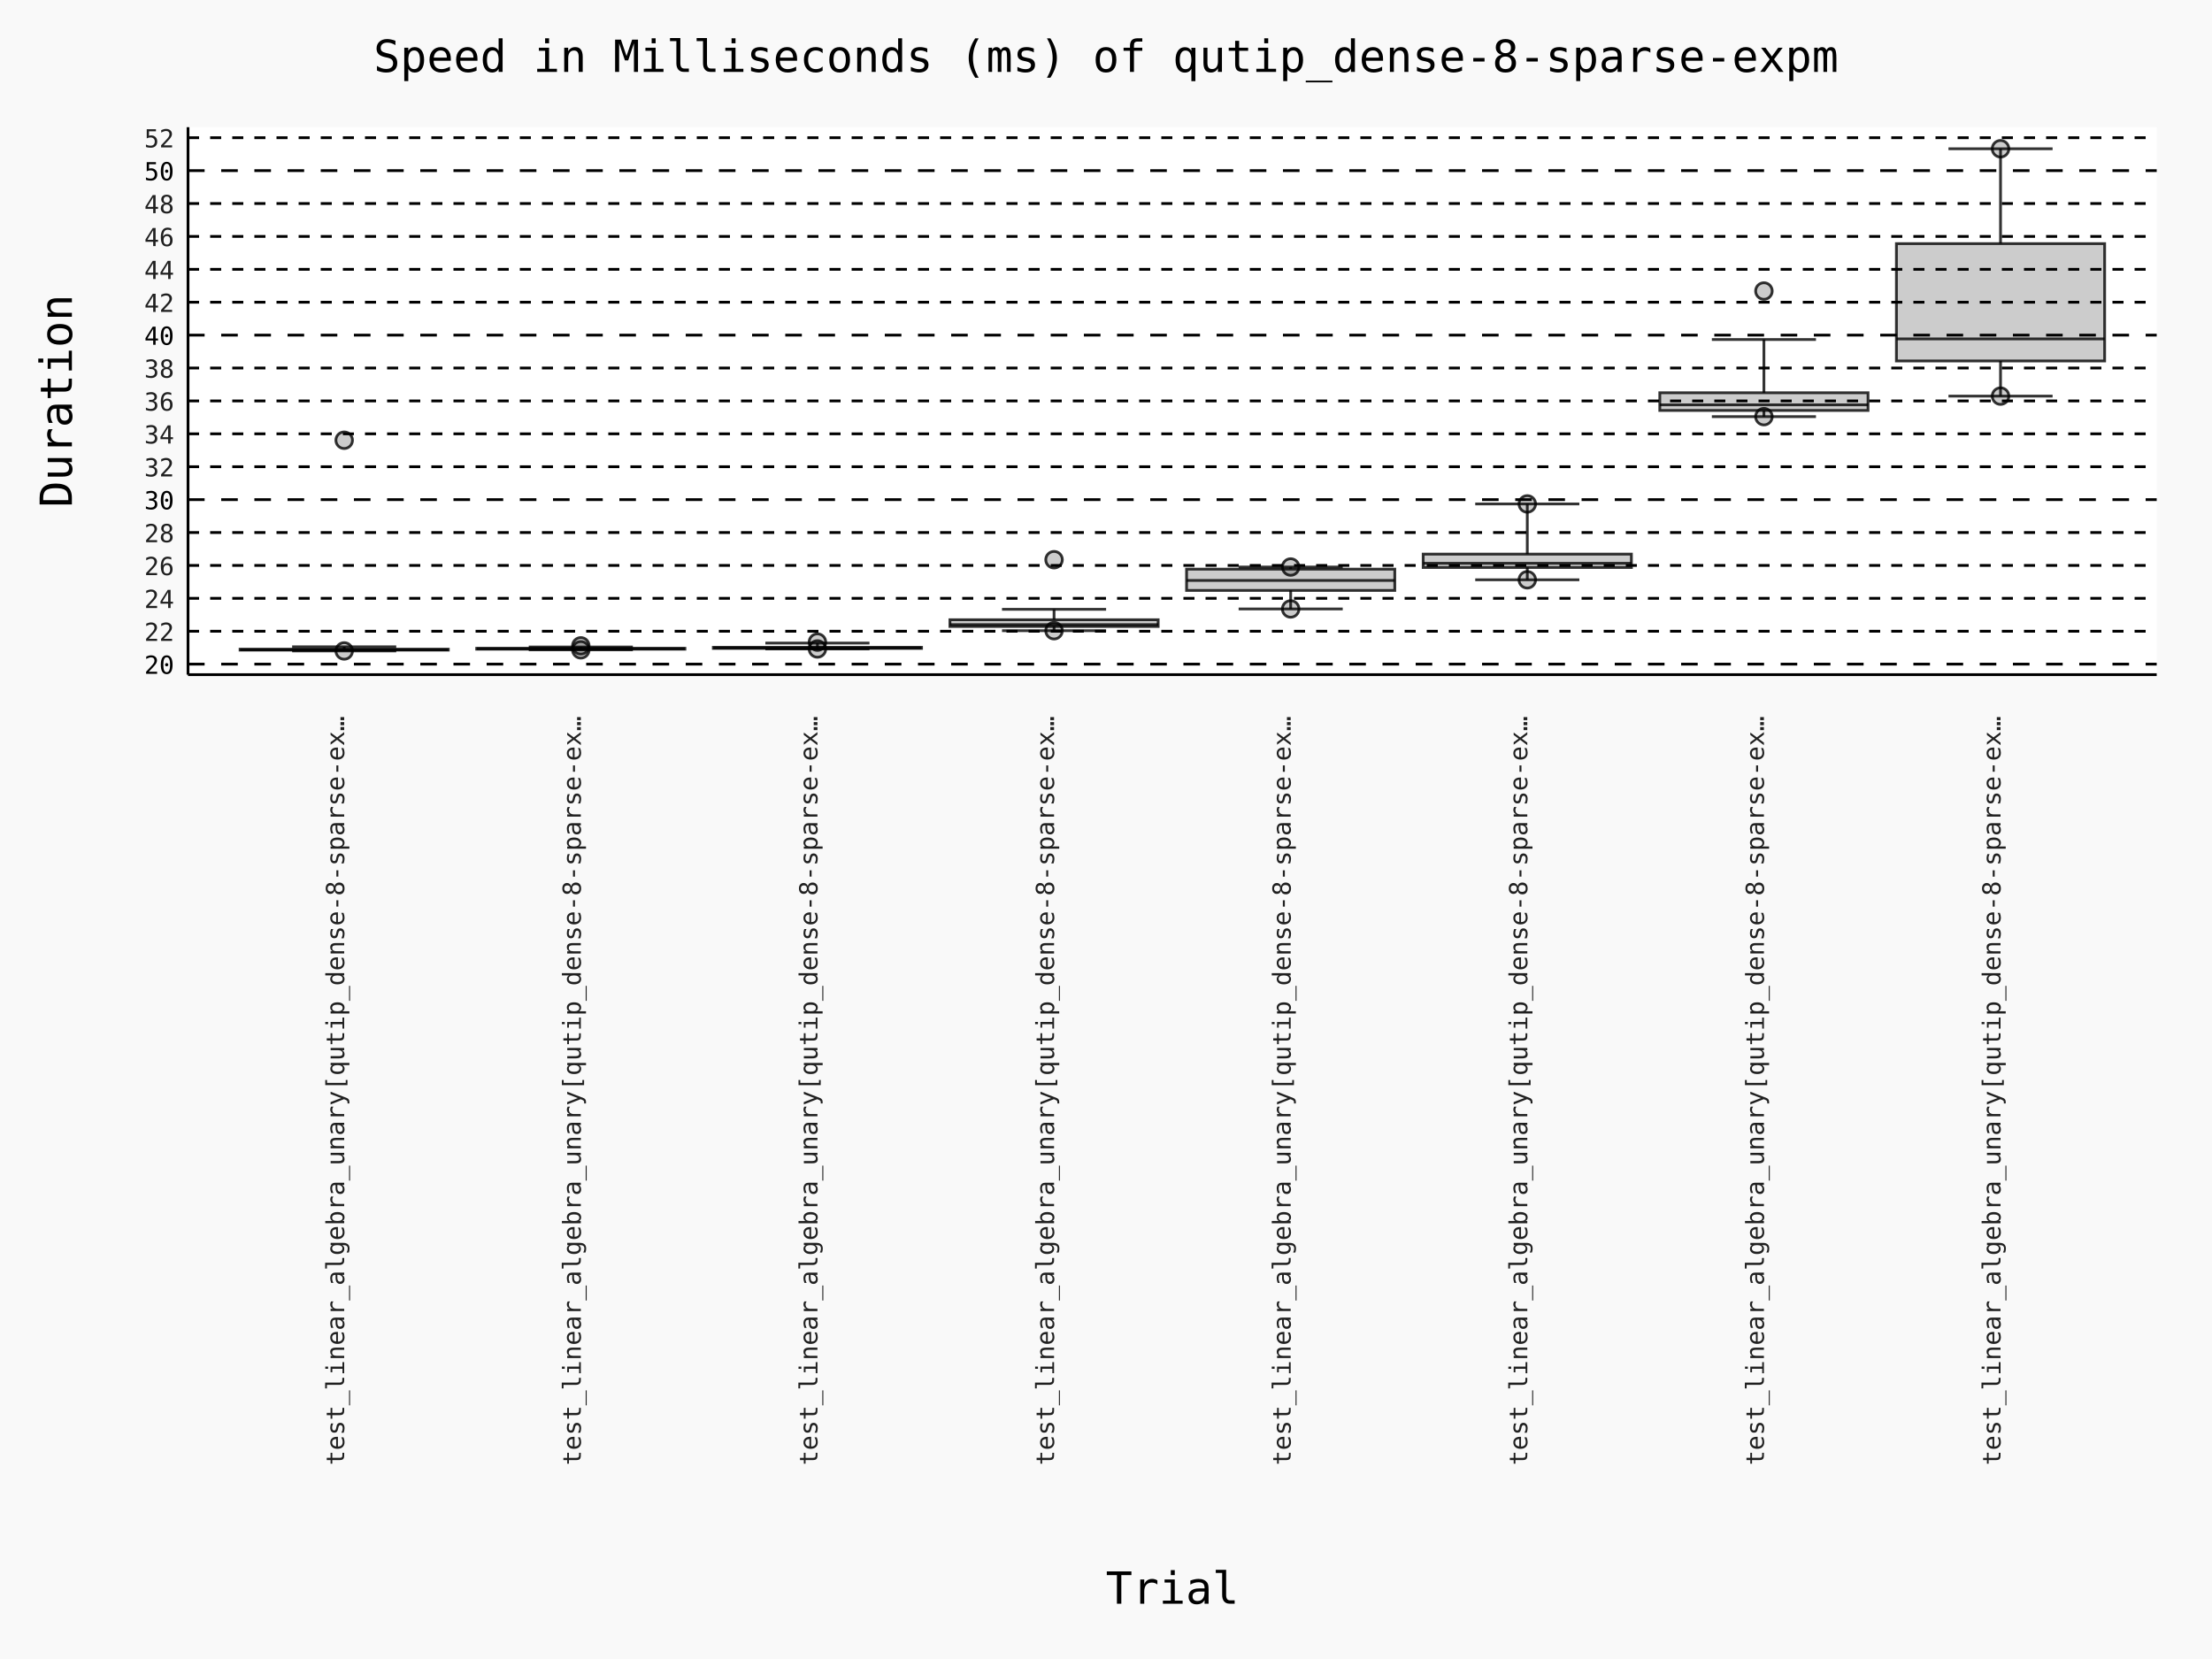
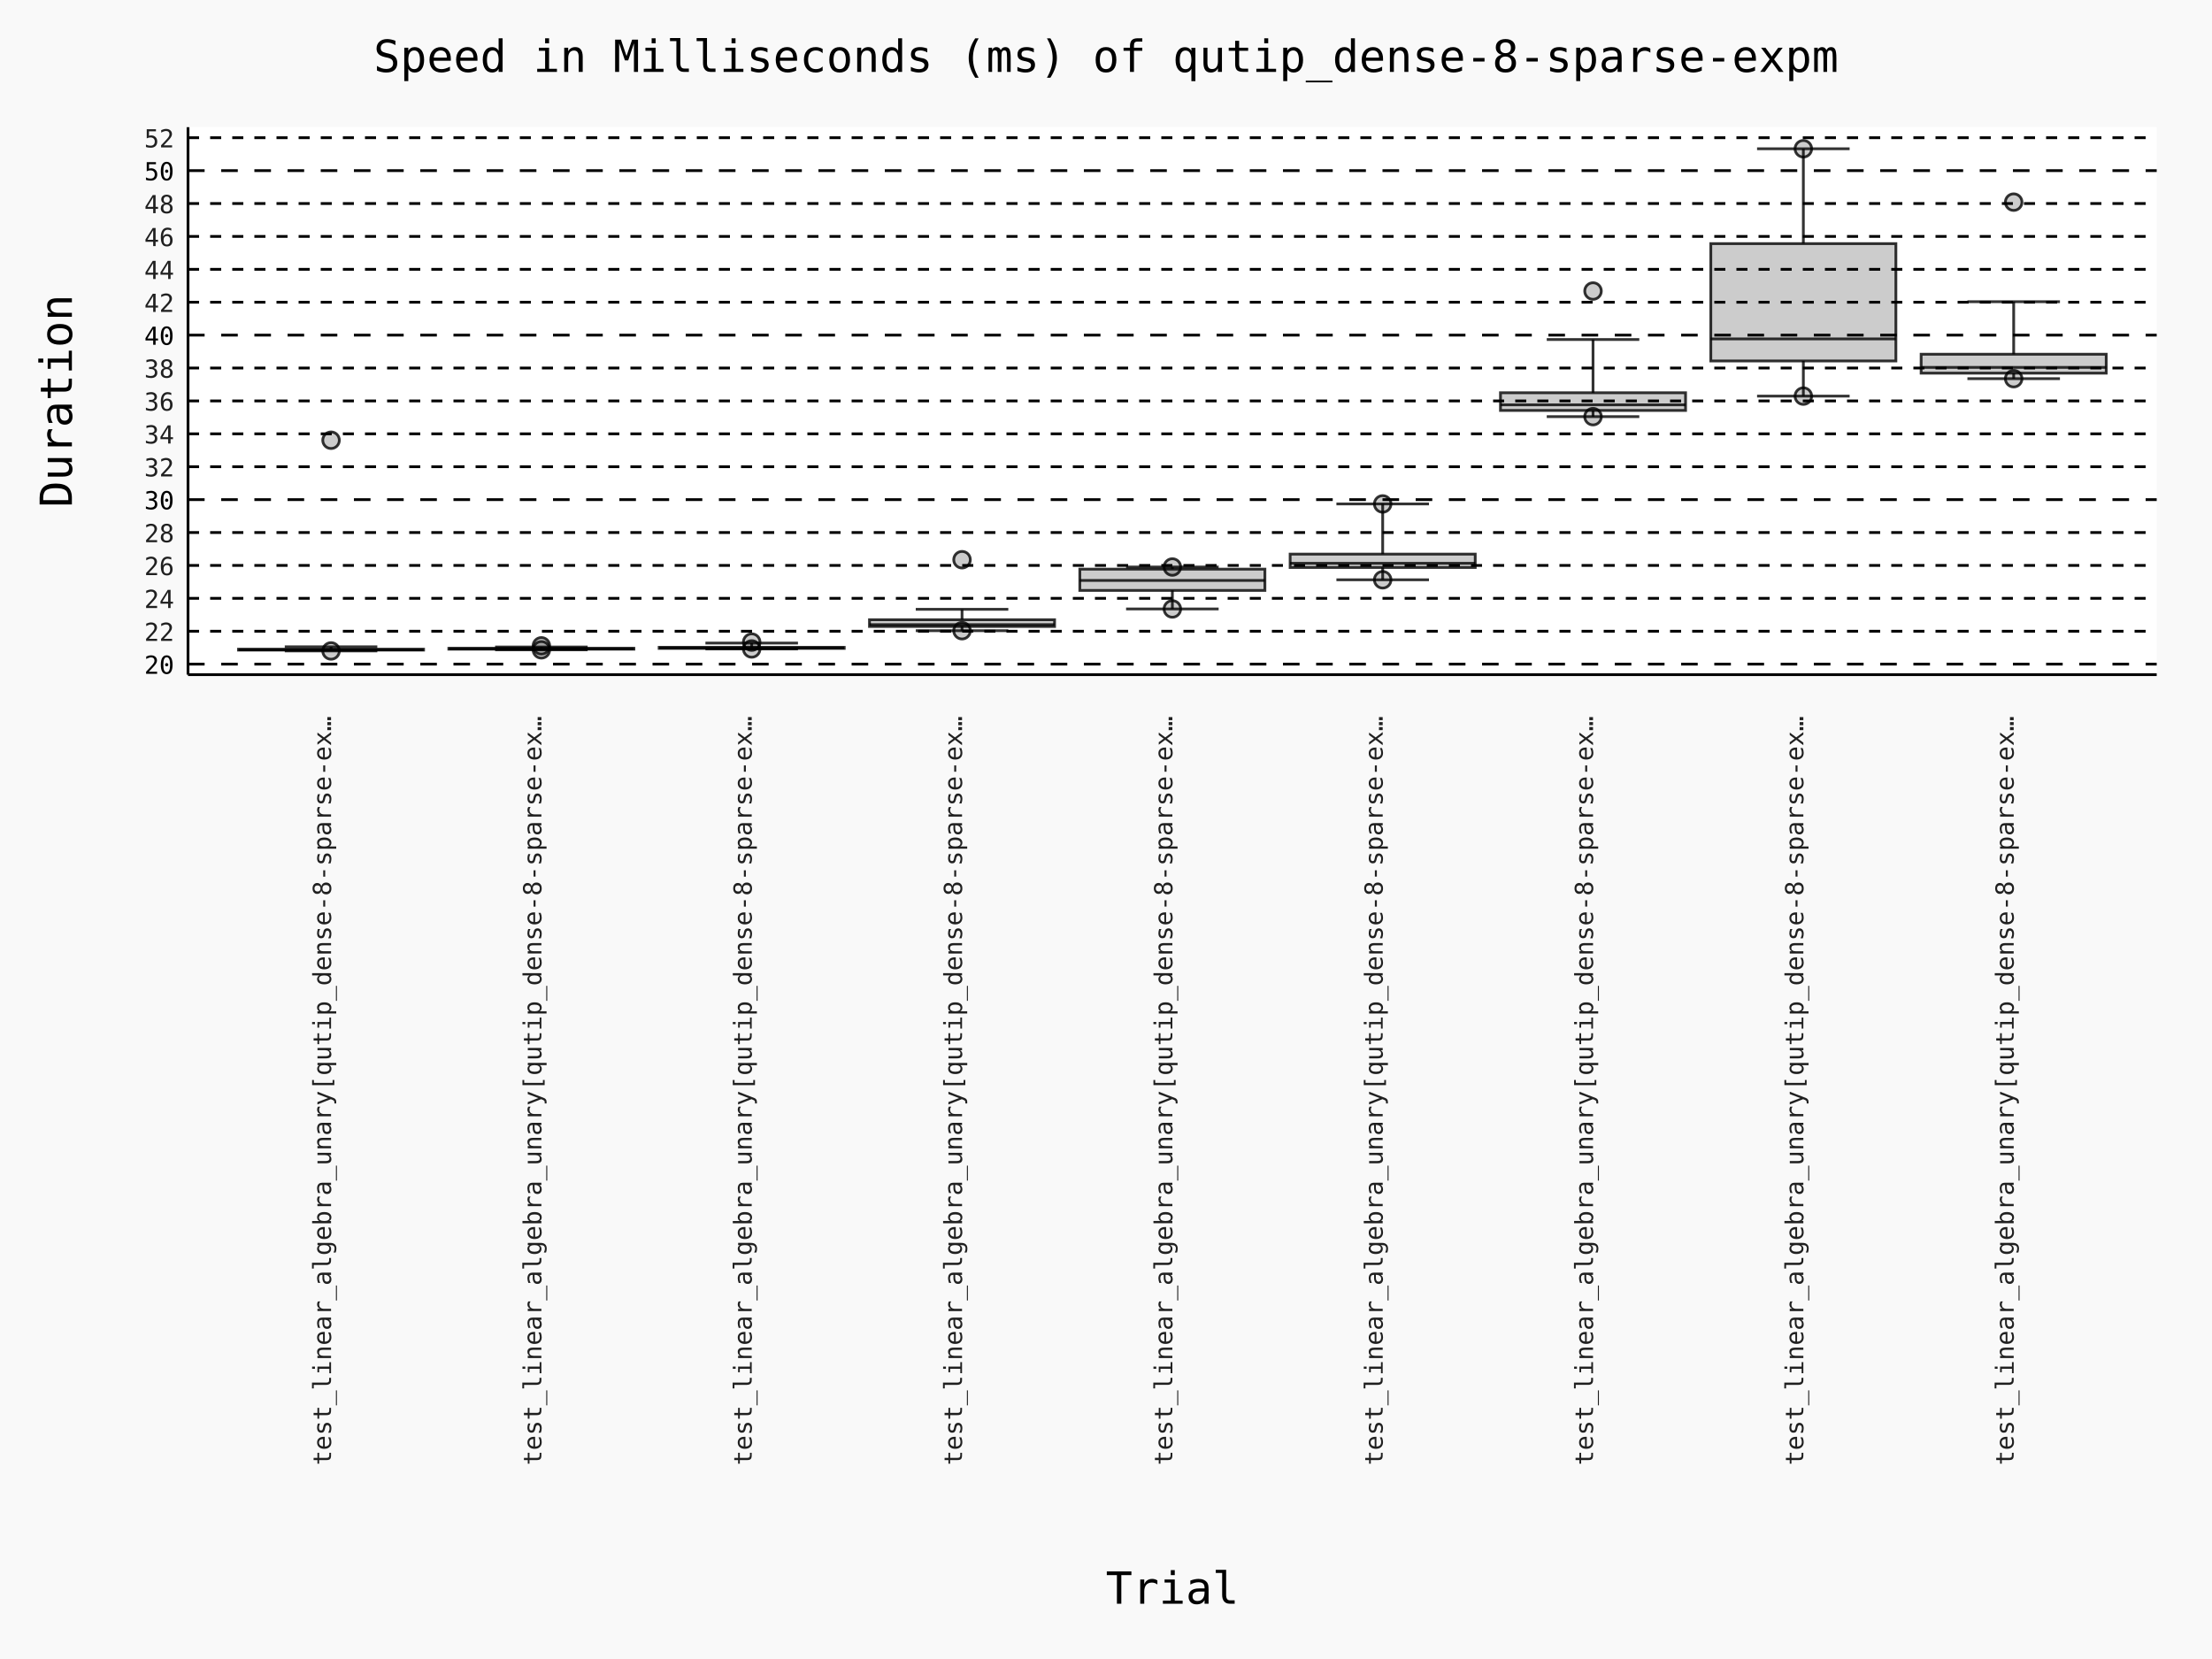
- <svg xmlns="http://www.w3.org/2000/svg" id="chart-22cf5cb3-6a4d-44b1-909c-76c8c84ab19f" class="pygal-chart" viewBox="0 0 800 600">
+ <svg xmlns="http://www.w3.org/2000/svg" id="chart-33a502e9-746a-47c1-82d4-7b19ed58cd8e" class="pygal-chart" viewBox="0 0 800 600">
  <defs>
-     <style type="text/css">#chart-22cf5cb3-6a4d-44b1-909c-76c8c84ab19f{-webkit-user-select:none;-webkit-font-smoothing:antialiased;font-family:Consolas,"Deja Vu Sans Mono","Bitstream Vera Sans Mono","Courier New",monospace}#chart-22cf5cb3-6a4d-44b1-909c-76c8c84ab19f .title{font-family:Consolas,"Deja Vu Sans Mono","Bitstream Vera Sans Mono","Courier New",monospace;font-size:16px}#chart-22cf5cb3-6a4d-44b1-909c-76c8c84ab19f .legends .legend text{font-family:Consolas,"Deja Vu Sans Mono","Bitstream Vera Sans Mono","Courier New",monospace;font-size:14px}#chart-22cf5cb3-6a4d-44b1-909c-76c8c84ab19f .axis text{font-family:Consolas,"Deja Vu Sans Mono","Bitstream Vera Sans Mono","Courier New",monospace;font-size:10px}#chart-22cf5cb3-6a4d-44b1-909c-76c8c84ab19f .axis text.major{font-family:Consolas,"Deja Vu Sans Mono","Bitstream Vera Sans Mono","Courier New",monospace;font-size:10px}#chart-22cf5cb3-6a4d-44b1-909c-76c8c84ab19f .text-overlay text.value{font-family:Consolas,"Deja Vu Sans Mono","Bitstream Vera Sans Mono","Courier New",monospace;font-size:16px}#chart-22cf5cb3-6a4d-44b1-909c-76c8c84ab19f .text-overlay text.label{font-family:Consolas,"Deja Vu Sans Mono","Bitstream Vera Sans Mono","Courier New",monospace;font-size:10px}#chart-22cf5cb3-6a4d-44b1-909c-76c8c84ab19f .tooltip{font-family:Consolas,"Deja Vu Sans Mono","Bitstream Vera Sans Mono","Courier New",monospace;font-size:14px}#chart-22cf5cb3-6a4d-44b1-909c-76c8c84ab19f text.no_data{font-family:Consolas,"Deja Vu Sans Mono","Bitstream Vera Sans Mono","Courier New",monospace;font-size:64px}
- #chart-22cf5cb3-6a4d-44b1-909c-76c8c84ab19f{background-color:rgba(249,249,249,1)}#chart-22cf5cb3-6a4d-44b1-909c-76c8c84ab19f path,#chart-22cf5cb3-6a4d-44b1-909c-76c8c84ab19f line,#chart-22cf5cb3-6a4d-44b1-909c-76c8c84ab19f rect,#chart-22cf5cb3-6a4d-44b1-909c-76c8c84ab19f circle{-webkit-transition:150ms;-moz-transition:150ms;transition:150ms}#chart-22cf5cb3-6a4d-44b1-909c-76c8c84ab19f .graph &gt; .background{fill:rgba(249,249,249,1)}#chart-22cf5cb3-6a4d-44b1-909c-76c8c84ab19f .plot &gt; .background{fill:rgba(255,255,255,1)}#chart-22cf5cb3-6a4d-44b1-909c-76c8c84ab19f .graph{fill:rgba(0,0,0,.87)}#chart-22cf5cb3-6a4d-44b1-909c-76c8c84ab19f text.no_data{fill:rgba(0,0,0,1)}#chart-22cf5cb3-6a4d-44b1-909c-76c8c84ab19f .title{fill:rgba(0,0,0,1)}#chart-22cf5cb3-6a4d-44b1-909c-76c8c84ab19f .legends .legend text{fill:rgba(0,0,0,.87)}#chart-22cf5cb3-6a4d-44b1-909c-76c8c84ab19f .legends .legend:hover text{fill:rgba(0,0,0,1)}#chart-22cf5cb3-6a4d-44b1-909c-76c8c84ab19f .axis .line{stroke:rgba(0,0,0,1)}#chart-22cf5cb3-6a4d-44b1-909c-76c8c84ab19f .axis .guide.line{stroke:rgba(0,0,0,.54)}#chart-22cf5cb3-6a4d-44b1-909c-76c8c84ab19f .axis .major.line{stroke:rgba(0,0,0,.87)}#chart-22cf5cb3-6a4d-44b1-909c-76c8c84ab19f .axis text.major{fill:rgba(0,0,0,1)}#chart-22cf5cb3-6a4d-44b1-909c-76c8c84ab19f .axis.y .guides:hover .guide.line,#chart-22cf5cb3-6a4d-44b1-909c-76c8c84ab19f .line-graph .axis.x .guides:hover .guide.line,#chart-22cf5cb3-6a4d-44b1-909c-76c8c84ab19f .stackedline-graph .axis.x .guides:hover .guide.line,#chart-22cf5cb3-6a4d-44b1-909c-76c8c84ab19f .xy-graph .axis.x .guides:hover .guide.line{stroke:rgba(0,0,0,1)}#chart-22cf5cb3-6a4d-44b1-909c-76c8c84ab19f .axis .guides:hover text{fill:rgba(0,0,0,1)}#chart-22cf5cb3-6a4d-44b1-909c-76c8c84ab19f .reactive{fill-opacity:.7;stroke-opacity:.8;stroke-width:1}#chart-22cf5cb3-6a4d-44b1-909c-76c8c84ab19f .ci{stroke:rgba(0,0,0,.87)}#chart-22cf5cb3-6a4d-44b1-909c-76c8c84ab19f .reactive.active,#chart-22cf5cb3-6a4d-44b1-909c-76c8c84ab19f .active .reactive{fill-opacity:.8;stroke-opacity:.9;stroke-width:4}#chart-22cf5cb3-6a4d-44b1-909c-76c8c84ab19f .ci .reactive.active{stroke-width:1.5}#chart-22cf5cb3-6a4d-44b1-909c-76c8c84ab19f .series text{fill:rgba(0,0,0,1)}#chart-22cf5cb3-6a4d-44b1-909c-76c8c84ab19f .tooltip rect{fill:rgba(255,255,255,1);stroke:rgba(0,0,0,1);-webkit-transition:opacity 150ms;-moz-transition:opacity 150ms;transition:opacity 150ms}#chart-22cf5cb3-6a4d-44b1-909c-76c8c84ab19f .tooltip .label{fill:rgba(0,0,0,.87)}#chart-22cf5cb3-6a4d-44b1-909c-76c8c84ab19f .tooltip .label{fill:rgba(0,0,0,.87)}#chart-22cf5cb3-6a4d-44b1-909c-76c8c84ab19f .tooltip .legend{font-size:.8em;fill:rgba(0,0,0,.54)}#chart-22cf5cb3-6a4d-44b1-909c-76c8c84ab19f .tooltip .x_label{font-size:.6em;fill:rgba(0,0,0,1)}#chart-22cf5cb3-6a4d-44b1-909c-76c8c84ab19f .tooltip .xlink{font-size:.5em;text-decoration:underline}#chart-22cf5cb3-6a4d-44b1-909c-76c8c84ab19f .tooltip .value{font-size:1.5em}#chart-22cf5cb3-6a4d-44b1-909c-76c8c84ab19f .bound{font-size:.5em}#chart-22cf5cb3-6a4d-44b1-909c-76c8c84ab19f .max-value{font-size:.75em;fill:rgba(0,0,0,.54)}#chart-22cf5cb3-6a4d-44b1-909c-76c8c84ab19f .map-element{fill:rgba(255,255,255,1);stroke:rgba(0,0,0,.54) !important}#chart-22cf5cb3-6a4d-44b1-909c-76c8c84ab19f .map-element .reactive{fill-opacity:inherit;stroke-opacity:inherit}#chart-22cf5cb3-6a4d-44b1-909c-76c8c84ab19f .color-0,#chart-22cf5cb3-6a4d-44b1-909c-76c8c84ab19f .color-0 a:visited{stroke:#000000;fill:#000000}#chart-22cf5cb3-6a4d-44b1-909c-76c8c84ab19f .color-1,#chart-22cf5cb3-6a4d-44b1-909c-76c8c84ab19f .color-1 a:visited{stroke:#000000;fill:#000000}#chart-22cf5cb3-6a4d-44b1-909c-76c8c84ab19f .color-2,#chart-22cf5cb3-6a4d-44b1-909c-76c8c84ab19f .color-2 a:visited{stroke:#000000;fill:#000000}#chart-22cf5cb3-6a4d-44b1-909c-76c8c84ab19f .color-3,#chart-22cf5cb3-6a4d-44b1-909c-76c8c84ab19f .color-3 a:visited{stroke:#000000;fill:#000000}#chart-22cf5cb3-6a4d-44b1-909c-76c8c84ab19f .color-4,#chart-22cf5cb3-6a4d-44b1-909c-76c8c84ab19f .color-4 a:visited{stroke:#000000;fill:#000000}#chart-22cf5cb3-6a4d-44b1-909c-76c8c84ab19f .color-5,#chart-22cf5cb3-6a4d-44b1-909c-76c8c84ab19f .color-5 a:visited{stroke:#000000;fill:#000000}#chart-22cf5cb3-6a4d-44b1-909c-76c8c84ab19f .color-6,#chart-22cf5cb3-6a4d-44b1-909c-76c8c84ab19f .color-6 a:visited{stroke:#000000;fill:#000000}#chart-22cf5cb3-6a4d-44b1-909c-76c8c84ab19f .color-7,#chart-22cf5cb3-6a4d-44b1-909c-76c8c84ab19f .color-7 a:visited{stroke:#000000;fill:#000000}#chart-22cf5cb3-6a4d-44b1-909c-76c8c84ab19f .text-overlay .color-0 text{fill:white}#chart-22cf5cb3-6a4d-44b1-909c-76c8c84ab19f .text-overlay .color-1 text{fill:white}#chart-22cf5cb3-6a4d-44b1-909c-76c8c84ab19f .text-overlay .color-2 text{fill:white}#chart-22cf5cb3-6a4d-44b1-909c-76c8c84ab19f .text-overlay .color-3 text{fill:white}#chart-22cf5cb3-6a4d-44b1-909c-76c8c84ab19f .text-overlay .color-4 text{fill:white}#chart-22cf5cb3-6a4d-44b1-909c-76c8c84ab19f .text-overlay .color-5 text{fill:white}#chart-22cf5cb3-6a4d-44b1-909c-76c8c84ab19f .text-overlay .color-6 text{fill:white}#chart-22cf5cb3-6a4d-44b1-909c-76c8c84ab19f .text-overlay .color-7 text{fill:white}
- #chart-22cf5cb3-6a4d-44b1-909c-76c8c84ab19f text.no_data{text-anchor:middle}#chart-22cf5cb3-6a4d-44b1-909c-76c8c84ab19f .guide.line{fill:none}#chart-22cf5cb3-6a4d-44b1-909c-76c8c84ab19f .centered{text-anchor:middle}#chart-22cf5cb3-6a4d-44b1-909c-76c8c84ab19f .title{text-anchor:middle}#chart-22cf5cb3-6a4d-44b1-909c-76c8c84ab19f .legends .legend text{fill-opacity:1}#chart-22cf5cb3-6a4d-44b1-909c-76c8c84ab19f .axis.x text{text-anchor:middle}#chart-22cf5cb3-6a4d-44b1-909c-76c8c84ab19f .axis.x:not(.web) text[transform]{text-anchor:start}#chart-22cf5cb3-6a4d-44b1-909c-76c8c84ab19f .axis.x:not(.web) text[transform].backwards{text-anchor:end}#chart-22cf5cb3-6a4d-44b1-909c-76c8c84ab19f .axis.y text{text-anchor:end}#chart-22cf5cb3-6a4d-44b1-909c-76c8c84ab19f .axis.y text[transform].backwards{text-anchor:start}#chart-22cf5cb3-6a4d-44b1-909c-76c8c84ab19f .axis.y2 text{text-anchor:start}#chart-22cf5cb3-6a4d-44b1-909c-76c8c84ab19f .axis.y2 text[transform].backwards{text-anchor:end}#chart-22cf5cb3-6a4d-44b1-909c-76c8c84ab19f .axis .guide.line{stroke-dasharray:4,4;stroke:black}#chart-22cf5cb3-6a4d-44b1-909c-76c8c84ab19f .axis .major.guide.line{stroke-dasharray:6,6;stroke:black}#chart-22cf5cb3-6a4d-44b1-909c-76c8c84ab19f .horizontal .axis.y .guide.line,#chart-22cf5cb3-6a4d-44b1-909c-76c8c84ab19f .horizontal .axis.y2 .guide.line,#chart-22cf5cb3-6a4d-44b1-909c-76c8c84ab19f .vertical .axis.x .guide.line{opacity:0}#chart-22cf5cb3-6a4d-44b1-909c-76c8c84ab19f .horizontal .axis.always_show .guide.line,#chart-22cf5cb3-6a4d-44b1-909c-76c8c84ab19f .vertical .axis.always_show .guide.line{opacity:1 !important}#chart-22cf5cb3-6a4d-44b1-909c-76c8c84ab19f .axis.y .guides:hover .guide.line,#chart-22cf5cb3-6a4d-44b1-909c-76c8c84ab19f .axis.y2 .guides:hover .guide.line,#chart-22cf5cb3-6a4d-44b1-909c-76c8c84ab19f .axis.x .guides:hover .guide.line{opacity:1}#chart-22cf5cb3-6a4d-44b1-909c-76c8c84ab19f .axis .guides:hover text{opacity:1}#chart-22cf5cb3-6a4d-44b1-909c-76c8c84ab19f .nofill{fill:none}#chart-22cf5cb3-6a4d-44b1-909c-76c8c84ab19f .subtle-fill{fill-opacity:.2}#chart-22cf5cb3-6a4d-44b1-909c-76c8c84ab19f .dot{stroke-width:1px;fill-opacity:1;stroke-opacity:1}#chart-22cf5cb3-6a4d-44b1-909c-76c8c84ab19f .dot.active{stroke-width:5px}#chart-22cf5cb3-6a4d-44b1-909c-76c8c84ab19f .dot.negative{fill:transparent}#chart-22cf5cb3-6a4d-44b1-909c-76c8c84ab19f text,#chart-22cf5cb3-6a4d-44b1-909c-76c8c84ab19f tspan{stroke:none !important}#chart-22cf5cb3-6a4d-44b1-909c-76c8c84ab19f .series text.active{opacity:1}#chart-22cf5cb3-6a4d-44b1-909c-76c8c84ab19f .tooltip rect{fill-opacity:.95;stroke-width:.5}#chart-22cf5cb3-6a4d-44b1-909c-76c8c84ab19f .tooltip text{fill-opacity:1}#chart-22cf5cb3-6a4d-44b1-909c-76c8c84ab19f .showable{visibility:hidden}#chart-22cf5cb3-6a4d-44b1-909c-76c8c84ab19f .showable.shown{visibility:visible}#chart-22cf5cb3-6a4d-44b1-909c-76c8c84ab19f .gauge-background{fill:rgba(229,229,229,1);stroke:none}#chart-22cf5cb3-6a4d-44b1-909c-76c8c84ab19f .bg-lines{stroke:rgba(249,249,249,1);stroke-width:2px}
+     <style type="text/css">#chart-33a502e9-746a-47c1-82d4-7b19ed58cd8e{-webkit-user-select:none;-webkit-font-smoothing:antialiased;font-family:Consolas,"Deja Vu Sans Mono","Bitstream Vera Sans Mono","Courier New",monospace}#chart-33a502e9-746a-47c1-82d4-7b19ed58cd8e .title{font-family:Consolas,"Deja Vu Sans Mono","Bitstream Vera Sans Mono","Courier New",monospace;font-size:16px}#chart-33a502e9-746a-47c1-82d4-7b19ed58cd8e .legends .legend text{font-family:Consolas,"Deja Vu Sans Mono","Bitstream Vera Sans Mono","Courier New",monospace;font-size:14px}#chart-33a502e9-746a-47c1-82d4-7b19ed58cd8e .axis text{font-family:Consolas,"Deja Vu Sans Mono","Bitstream Vera Sans Mono","Courier New",monospace;font-size:10px}#chart-33a502e9-746a-47c1-82d4-7b19ed58cd8e .axis text.major{font-family:Consolas,"Deja Vu Sans Mono","Bitstream Vera Sans Mono","Courier New",monospace;font-size:10px}#chart-33a502e9-746a-47c1-82d4-7b19ed58cd8e .text-overlay text.value{font-family:Consolas,"Deja Vu Sans Mono","Bitstream Vera Sans Mono","Courier New",monospace;font-size:16px}#chart-33a502e9-746a-47c1-82d4-7b19ed58cd8e .text-overlay text.label{font-family:Consolas,"Deja Vu Sans Mono","Bitstream Vera Sans Mono","Courier New",monospace;font-size:10px}#chart-33a502e9-746a-47c1-82d4-7b19ed58cd8e .tooltip{font-family:Consolas,"Deja Vu Sans Mono","Bitstream Vera Sans Mono","Courier New",monospace;font-size:14px}#chart-33a502e9-746a-47c1-82d4-7b19ed58cd8e text.no_data{font-family:Consolas,"Deja Vu Sans Mono","Bitstream Vera Sans Mono","Courier New",monospace;font-size:64px}
+ #chart-33a502e9-746a-47c1-82d4-7b19ed58cd8e{background-color:rgba(249,249,249,1)}#chart-33a502e9-746a-47c1-82d4-7b19ed58cd8e path,#chart-33a502e9-746a-47c1-82d4-7b19ed58cd8e line,#chart-33a502e9-746a-47c1-82d4-7b19ed58cd8e rect,#chart-33a502e9-746a-47c1-82d4-7b19ed58cd8e circle{-webkit-transition:150ms;-moz-transition:150ms;transition:150ms}#chart-33a502e9-746a-47c1-82d4-7b19ed58cd8e .graph &gt; .background{fill:rgba(249,249,249,1)}#chart-33a502e9-746a-47c1-82d4-7b19ed58cd8e .plot &gt; .background{fill:rgba(255,255,255,1)}#chart-33a502e9-746a-47c1-82d4-7b19ed58cd8e .graph{fill:rgba(0,0,0,.87)}#chart-33a502e9-746a-47c1-82d4-7b19ed58cd8e text.no_data{fill:rgba(0,0,0,1)}#chart-33a502e9-746a-47c1-82d4-7b19ed58cd8e .title{fill:rgba(0,0,0,1)}#chart-33a502e9-746a-47c1-82d4-7b19ed58cd8e .legends .legend text{fill:rgba(0,0,0,.87)}#chart-33a502e9-746a-47c1-82d4-7b19ed58cd8e .legends .legend:hover text{fill:rgba(0,0,0,1)}#chart-33a502e9-746a-47c1-82d4-7b19ed58cd8e .axis .line{stroke:rgba(0,0,0,1)}#chart-33a502e9-746a-47c1-82d4-7b19ed58cd8e .axis .guide.line{stroke:rgba(0,0,0,.54)}#chart-33a502e9-746a-47c1-82d4-7b19ed58cd8e .axis .major.line{stroke:rgba(0,0,0,.87)}#chart-33a502e9-746a-47c1-82d4-7b19ed58cd8e .axis text.major{fill:rgba(0,0,0,1)}#chart-33a502e9-746a-47c1-82d4-7b19ed58cd8e .axis.y .guides:hover .guide.line,#chart-33a502e9-746a-47c1-82d4-7b19ed58cd8e .line-graph .axis.x .guides:hover .guide.line,#chart-33a502e9-746a-47c1-82d4-7b19ed58cd8e .stackedline-graph .axis.x .guides:hover .guide.line,#chart-33a502e9-746a-47c1-82d4-7b19ed58cd8e .xy-graph .axis.x .guides:hover .guide.line{stroke:rgba(0,0,0,1)}#chart-33a502e9-746a-47c1-82d4-7b19ed58cd8e .axis .guides:hover text{fill:rgba(0,0,0,1)}#chart-33a502e9-746a-47c1-82d4-7b19ed58cd8e .reactive{fill-opacity:.7;stroke-opacity:.8;stroke-width:1}#chart-33a502e9-746a-47c1-82d4-7b19ed58cd8e .ci{stroke:rgba(0,0,0,.87)}#chart-33a502e9-746a-47c1-82d4-7b19ed58cd8e .reactive.active,#chart-33a502e9-746a-47c1-82d4-7b19ed58cd8e .active .reactive{fill-opacity:.8;stroke-opacity:.9;stroke-width:4}#chart-33a502e9-746a-47c1-82d4-7b19ed58cd8e .ci .reactive.active{stroke-width:1.5}#chart-33a502e9-746a-47c1-82d4-7b19ed58cd8e .series text{fill:rgba(0,0,0,1)}#chart-33a502e9-746a-47c1-82d4-7b19ed58cd8e .tooltip rect{fill:rgba(255,255,255,1);stroke:rgba(0,0,0,1);-webkit-transition:opacity 150ms;-moz-transition:opacity 150ms;transition:opacity 150ms}#chart-33a502e9-746a-47c1-82d4-7b19ed58cd8e .tooltip .label{fill:rgba(0,0,0,.87)}#chart-33a502e9-746a-47c1-82d4-7b19ed58cd8e .tooltip .label{fill:rgba(0,0,0,.87)}#chart-33a502e9-746a-47c1-82d4-7b19ed58cd8e .tooltip .legend{font-size:.8em;fill:rgba(0,0,0,.54)}#chart-33a502e9-746a-47c1-82d4-7b19ed58cd8e .tooltip .x_label{font-size:.6em;fill:rgba(0,0,0,1)}#chart-33a502e9-746a-47c1-82d4-7b19ed58cd8e .tooltip .xlink{font-size:.5em;text-decoration:underline}#chart-33a502e9-746a-47c1-82d4-7b19ed58cd8e .tooltip .value{font-size:1.5em}#chart-33a502e9-746a-47c1-82d4-7b19ed58cd8e .bound{font-size:.5em}#chart-33a502e9-746a-47c1-82d4-7b19ed58cd8e .max-value{font-size:.75em;fill:rgba(0,0,0,.54)}#chart-33a502e9-746a-47c1-82d4-7b19ed58cd8e .map-element{fill:rgba(255,255,255,1);stroke:rgba(0,0,0,.54) !important}#chart-33a502e9-746a-47c1-82d4-7b19ed58cd8e .map-element .reactive{fill-opacity:inherit;stroke-opacity:inherit}#chart-33a502e9-746a-47c1-82d4-7b19ed58cd8e .color-0,#chart-33a502e9-746a-47c1-82d4-7b19ed58cd8e .color-0 a:visited{stroke:#000000;fill:#000000}#chart-33a502e9-746a-47c1-82d4-7b19ed58cd8e .color-1,#chart-33a502e9-746a-47c1-82d4-7b19ed58cd8e .color-1 a:visited{stroke:#000000;fill:#000000}#chart-33a502e9-746a-47c1-82d4-7b19ed58cd8e .color-2,#chart-33a502e9-746a-47c1-82d4-7b19ed58cd8e .color-2 a:visited{stroke:#000000;fill:#000000}#chart-33a502e9-746a-47c1-82d4-7b19ed58cd8e .color-3,#chart-33a502e9-746a-47c1-82d4-7b19ed58cd8e .color-3 a:visited{stroke:#000000;fill:#000000}#chart-33a502e9-746a-47c1-82d4-7b19ed58cd8e .color-4,#chart-33a502e9-746a-47c1-82d4-7b19ed58cd8e .color-4 a:visited{stroke:#000000;fill:#000000}#chart-33a502e9-746a-47c1-82d4-7b19ed58cd8e .color-5,#chart-33a502e9-746a-47c1-82d4-7b19ed58cd8e .color-5 a:visited{stroke:#000000;fill:#000000}#chart-33a502e9-746a-47c1-82d4-7b19ed58cd8e .color-6,#chart-33a502e9-746a-47c1-82d4-7b19ed58cd8e .color-6 a:visited{stroke:#000000;fill:#000000}#chart-33a502e9-746a-47c1-82d4-7b19ed58cd8e .color-7,#chart-33a502e9-746a-47c1-82d4-7b19ed58cd8e .color-7 a:visited{stroke:#000000;fill:#000000}#chart-33a502e9-746a-47c1-82d4-7b19ed58cd8e .color-8,#chart-33a502e9-746a-47c1-82d4-7b19ed58cd8e .color-8 a:visited{stroke:#000000;fill:#000000}#chart-33a502e9-746a-47c1-82d4-7b19ed58cd8e .text-overlay .color-0 text{fill:white}#chart-33a502e9-746a-47c1-82d4-7b19ed58cd8e .text-overlay .color-1 text{fill:white}#chart-33a502e9-746a-47c1-82d4-7b19ed58cd8e .text-overlay .color-2 text{fill:white}#chart-33a502e9-746a-47c1-82d4-7b19ed58cd8e .text-overlay .color-3 text{fill:white}#chart-33a502e9-746a-47c1-82d4-7b19ed58cd8e .text-overlay .color-4 text{fill:white}#chart-33a502e9-746a-47c1-82d4-7b19ed58cd8e .text-overlay .color-5 text{fill:white}#chart-33a502e9-746a-47c1-82d4-7b19ed58cd8e .text-overlay .color-6 text{fill:white}#chart-33a502e9-746a-47c1-82d4-7b19ed58cd8e .text-overlay .color-7 text{fill:white}#chart-33a502e9-746a-47c1-82d4-7b19ed58cd8e .text-overlay .color-8 text{fill:white}
+ #chart-33a502e9-746a-47c1-82d4-7b19ed58cd8e text.no_data{text-anchor:middle}#chart-33a502e9-746a-47c1-82d4-7b19ed58cd8e .guide.line{fill:none}#chart-33a502e9-746a-47c1-82d4-7b19ed58cd8e .centered{text-anchor:middle}#chart-33a502e9-746a-47c1-82d4-7b19ed58cd8e .title{text-anchor:middle}#chart-33a502e9-746a-47c1-82d4-7b19ed58cd8e .legends .legend text{fill-opacity:1}#chart-33a502e9-746a-47c1-82d4-7b19ed58cd8e .axis.x text{text-anchor:middle}#chart-33a502e9-746a-47c1-82d4-7b19ed58cd8e .axis.x:not(.web) text[transform]{text-anchor:start}#chart-33a502e9-746a-47c1-82d4-7b19ed58cd8e .axis.x:not(.web) text[transform].backwards{text-anchor:end}#chart-33a502e9-746a-47c1-82d4-7b19ed58cd8e .axis.y text{text-anchor:end}#chart-33a502e9-746a-47c1-82d4-7b19ed58cd8e .axis.y text[transform].backwards{text-anchor:start}#chart-33a502e9-746a-47c1-82d4-7b19ed58cd8e .axis.y2 text{text-anchor:start}#chart-33a502e9-746a-47c1-82d4-7b19ed58cd8e .axis.y2 text[transform].backwards{text-anchor:end}#chart-33a502e9-746a-47c1-82d4-7b19ed58cd8e .axis .guide.line{stroke-dasharray:4,4;stroke:black}#chart-33a502e9-746a-47c1-82d4-7b19ed58cd8e .axis .major.guide.line{stroke-dasharray:6,6;stroke:black}#chart-33a502e9-746a-47c1-82d4-7b19ed58cd8e .horizontal .axis.y .guide.line,#chart-33a502e9-746a-47c1-82d4-7b19ed58cd8e .horizontal .axis.y2 .guide.line,#chart-33a502e9-746a-47c1-82d4-7b19ed58cd8e .vertical .axis.x .guide.line{opacity:0}#chart-33a502e9-746a-47c1-82d4-7b19ed58cd8e .horizontal .axis.always_show .guide.line,#chart-33a502e9-746a-47c1-82d4-7b19ed58cd8e .vertical .axis.always_show .guide.line{opacity:1 !important}#chart-33a502e9-746a-47c1-82d4-7b19ed58cd8e .axis.y .guides:hover .guide.line,#chart-33a502e9-746a-47c1-82d4-7b19ed58cd8e .axis.y2 .guides:hover .guide.line,#chart-33a502e9-746a-47c1-82d4-7b19ed58cd8e .axis.x .guides:hover .guide.line{opacity:1}#chart-33a502e9-746a-47c1-82d4-7b19ed58cd8e .axis .guides:hover text{opacity:1}#chart-33a502e9-746a-47c1-82d4-7b19ed58cd8e .nofill{fill:none}#chart-33a502e9-746a-47c1-82d4-7b19ed58cd8e .subtle-fill{fill-opacity:.2}#chart-33a502e9-746a-47c1-82d4-7b19ed58cd8e .dot{stroke-width:1px;fill-opacity:1;stroke-opacity:1}#chart-33a502e9-746a-47c1-82d4-7b19ed58cd8e .dot.active{stroke-width:5px}#chart-33a502e9-746a-47c1-82d4-7b19ed58cd8e .dot.negative{fill:transparent}#chart-33a502e9-746a-47c1-82d4-7b19ed58cd8e text,#chart-33a502e9-746a-47c1-82d4-7b19ed58cd8e tspan{stroke:none !important}#chart-33a502e9-746a-47c1-82d4-7b19ed58cd8e .series text.active{opacity:1}#chart-33a502e9-746a-47c1-82d4-7b19ed58cd8e .tooltip rect{fill-opacity:.95;stroke-width:.5}#chart-33a502e9-746a-47c1-82d4-7b19ed58cd8e .tooltip text{fill-opacity:1}#chart-33a502e9-746a-47c1-82d4-7b19ed58cd8e .showable{visibility:hidden}#chart-33a502e9-746a-47c1-82d4-7b19ed58cd8e .showable.shown{visibility:visible}#chart-33a502e9-746a-47c1-82d4-7b19ed58cd8e .gauge-background{fill:rgba(229,229,229,1);stroke:none}#chart-33a502e9-746a-47c1-82d4-7b19ed58cd8e .bg-lines{stroke:rgba(249,249,249,1);stroke-width:2px}
.tooltip .value{font-size:1em !important}.axis text{font-size:9px !important}</style>
  </defs>
  <g class="graph custombox-graph vertical">
    <rect x="0" y="0" width="800" height="600" class="background" />
    <g transform="translate(68, 46)" class="plot">
      <rect x="0" y="0" width="712.0" height="198.0" class="background" />
      <g class="axis y always_show">
        <path d="M0 198 h712" class="line" />
        <g class="guides">
          <path d="M0 194.192 h712" class="major guide line" />
          <text x="-5" y="197.692" class="major">20</text>
        </g>
        <g class="guides">
          <path d="M0 182.293 h712" class="guide line" />
          <text x="-5" y="185.793" class="">22</text>
        </g>
        <g class="guides">
          <path d="M0 170.394 h712" class="guide line" />
          <text x="-5" y="173.894" class="">24</text>
        </g>
        <g class="guides">
          <path d="M0 158.495 h712" class="guide line" />
          <text x="-5" y="161.995" class="">26</text>
        </g>
        <g class="guides">
          <path d="M0 146.596 h712" class="guide line" />
          <text x="-5" y="150.096" class="">28</text>
        </g>
        <g class="guides">
          <path d="M0 134.697 h712" class="major guide line" />
          <text x="-5" y="138.197" class="major">30</text>
        </g>
        <g class="guides">
          <path d="M0 122.798 h712" class="guide line" />
          <text x="-5" y="126.298" class="">32</text>
        </g>
        <g class="guides">
          <path d="M0 110.899 h712" class="guide line" />
          <text x="-5" y="114.399" class="">34</text>
        </g>
        <g class="guides">
          <path d="M0 99 h712" class="guide line" />
          <text x="-5" y="102.5" class="">36</text>
        </g>
        <g class="guides">
          <path d="M0 87.101 h712" class="guide line" />
          <text x="-5" y="90.601" class="">38</text>
        </g>
        <g class="guides">
          <path d="M0 75.202 h712" class="major guide line" />
          <text x="-5" y="78.702" class="major">40</text>
        </g>
        <g class="guides">
          <path d="M0 63.303 h712" class="guide line" />
          <text x="-5" y="66.803" class="">42</text>
        </g>
        <g class="guides">
          <path d="M0 51.404 h712" class="guide line" />
          <text x="-5" y="54.904" class="">44</text>
        </g>
        <g class="guides">
          <path d="M0 39.505 h712" class="guide line" />
          <text x="-5" y="43.005" class="">46</text>
        </g>
        <g class="guides">
          <path d="M0 27.606 h712" class="guide line" />
          <text x="-5" y="31.106" class="">48</text>
        </g>
        <g class="guides">
          <path d="M0 15.707 h712" class="major guide line" />
          <text x="-5" y="19.207" class="major">50</text>
        </g>
        <g class="guides">
          <path d="M0 3.808 h712" class="guide line" />
          <text x="-5" y="7.308" class="">52</text>
        </g>
      </g>
      <g class="axis x">
        <path d="M0 0 v198" class="line" />
        <g class="guides">
-           <path d="M56.481 0 v198" class="guide line" />
-           <text x="56.481" y="213.0" class="backwards" transform="rotate(270 56.48077 213)">test_linear_algebra_unary[qutip_dense-8-sparse-ex…</text>
-         </g>
-         <g class="guides">
-           <path d="M142.058 0 v198" class="guide line" />
-           <text x="142.058" y="213.0" class="backwards" transform="rotate(270 142.0577 213)">test_linear_algebra_unary[qutip_dense-8-sparse-ex…</text>
-         </g>
-         <g class="guides">
-           <path d="M227.635 0 v198" class="guide line" />
-           <text x="227.635" y="213.0" class="backwards" transform="rotate(270 227.6346 213)">test_linear_algebra_unary[qutip_dense-8-sparse-ex…</text>
-         </g>
-         <g class="guides">
-           <path d="M313.212 0 v198" class="guide line" />
-           <text x="313.212" y="213.0" class="backwards" transform="rotate(270 313.2115 213)">test_linear_algebra_unary[qutip_dense-8-sparse-ex…</text>
-         </g>
-         <g class="guides">
-           <path d="M398.788 0 v198" class="guide line" />
-           <text x="398.788" y="213.0" class="backwards" transform="rotate(270 398.7885 213)">test_linear_algebra_unary[qutip_dense-8-sparse-ex…</text>
-         </g>
-         <g class="guides">
-           <path d="M484.365 0 v198" class="guide line" />
-           <text x="484.365" y="213.0" class="backwards" transform="rotate(270 484.3654 213)">test_linear_algebra_unary[qutip_dense-8-sparse-ex…</text>
-         </g>
-         <g class="guides">
-           <path d="M569.942 0 v198" class="guide line" />
-           <text x="569.942" y="213.0" class="backwards" transform="rotate(270 569.9423 213)">test_linear_algebra_unary[qutip_dense-8-sparse-ex…</text>
-         </g>
-         <g class="guides">
-           <path d="M655.519 0 v198" class="guide line" />
-           <text x="655.519" y="213.0" class="backwards" transform="rotate(270 655.5192 213)">test_linear_algebra_unary[qutip_dense-8-sparse-ex…</text>
+           <path d="M51.726 0 v198" class="guide line" />
+           <text x="51.726" y="213.0" class="backwards" transform="rotate(270 51.7265 213)">test_linear_algebra_unary[qutip_dense-8-sparse-ex…</text>
+         </g>
+         <g class="guides">
+           <path d="M127.795 0 v198" class="guide line" />
+           <text x="127.795" y="213.0" class="backwards" transform="rotate(270 127.7949 213)">test_linear_algebra_unary[qutip_dense-8-sparse-ex…</text>
+         </g>
+         <g class="guides">
+           <path d="M203.863 0 v198" class="guide line" />
+           <text x="203.863" y="213.0" class="backwards" transform="rotate(270 203.8632 213)">test_linear_algebra_unary[qutip_dense-8-sparse-ex…</text>
+         </g>
+         <g class="guides">
+           <path d="M279.932 0 v198" class="guide line" />
+           <text x="279.932" y="213.0" class="backwards" transform="rotate(270 279.9316 213)">test_linear_algebra_unary[qutip_dense-8-sparse-ex…</text>
+         </g>
+         <g class="guides">
+           <path d="M356 0 v198" class="guide line" />
+           <text x="356.0" y="213.0" class="backwards" transform="rotate(270 356 213)">test_linear_algebra_unary[qutip_dense-8-sparse-ex…</text>
+         </g>
+         <g class="guides">
+           <path d="M432.068 0 v198" class="guide line" />
+           <text x="432.068" y="213.0" class="backwards" transform="rotate(270 432.0684 213)">test_linear_algebra_unary[qutip_dense-8-sparse-ex…</text>
+         </g>
+         <g class="guides">
+           <path d="M508.137 0 v198" class="guide line" />
+           <text x="508.137" y="213.0" class="backwards" transform="rotate(270 508.1368 213)">test_linear_algebra_unary[qutip_dense-8-sparse-ex…</text>
+         </g>
+         <g class="guides">
+           <path d="M584.205 0 v198" class="guide line" />
+           <text x="584.205" y="213.0" class="backwards" transform="rotate(270 584.2051 213)">test_linear_algebra_unary[qutip_dense-8-sparse-ex…</text>
+         </g>
+         <g class="guides">
+           <path d="M660.274 0 v198" class="guide line" />
+           <text x="660.274" y="213.0" class="backwards" transform="rotate(270 660.2735 213)">test_linear_algebra_unary[qutip_dense-8-sparse-ex…</text>
        </g>
      </g>
      <g class="series serie-0 color-0">
        <g class="boxes">
          <g class="box">
-             <path stroke-width="3" d="M37.654 189.423 L75.308 189.423" class="reactive tooltip-trigger" />
-             <path stroke-width="3" d="M18.827 189.007 L94.135 189.007" class="reactive tooltip-trigger" />
-             <path stroke-width="3" d="M37.654 187.922 L75.308 187.922" class="reactive tooltip-trigger" />
-             <path stroke-width="2" d="M56.481 189.423 L56.481 189.114" class="reactive tooltip-trigger" />
-             <path stroke-width="2" d="M56.481 187.922 L56.481 188.793" class="reactive tooltip-trigger" />
-             <rect x="18.827" y="188.793" height="0.322" width="75.308" class="subtle-fill reactive tooltip-trigger" />
-             <circle cx="56.481" cy="189.423" r="3" class="subtle-fill reactive tooltip-trigger" />
-             <circle cx="56.481" cy="113.215" r="3" class="subtle-fill reactive tooltip-trigger" />
+             <path stroke-width="3" d="M34.991 189.423 L68.462 189.423" class="reactive tooltip-trigger" />
+             <path stroke-width="3" d="M18.256 189.007 L85.197 189.007" class="reactive tooltip-trigger" />
+             <path stroke-width="3" d="M34.991 187.922 L68.462 187.922" class="reactive tooltip-trigger" />
+             <path stroke-width="2" d="M51.726 189.423 L51.726 189.114" class="reactive tooltip-trigger" />
+             <path stroke-width="2" d="M51.726 187.922 L51.726 188.793" class="reactive tooltip-trigger" />
+             <rect x="18.256" y="188.793" height="0.322" width="66.94" class="subtle-fill reactive tooltip-trigger" />
+             <circle cx="51.726" cy="189.423" r="3" class="subtle-fill reactive tooltip-trigger" />
+             <circle cx="51.726" cy="113.215" r="3" class="subtle-fill reactive tooltip-trigger" />
          </g>
        </g>
      </g>
      <g class="series serie-1 color-1">
        <g class="boxes">
          <g class="box">
-             <path stroke-width="3" d="M123.231 189.018 L160.885 189.018" class="reactive tooltip-trigger" />
-             <path stroke-width="3" d="M104.404 188.629 L179.712 188.629" class="reactive tooltip-trigger" />
-             <path stroke-width="3" d="M123.231 187.994 L160.885 187.994" class="reactive tooltip-trigger" />
-             <path stroke-width="2" d="M142.058 189.018 L142.058 188.778" class="reactive tooltip-trigger" />
-             <path stroke-width="2" d="M142.058 187.994 L142.058 188.468" class="reactive tooltip-trigger" />
-             <rect x="104.404" y="188.468" height="0.31" width="75.308" class="subtle-fill reactive tooltip-trigger" />
-             <circle cx="142.058" cy="189.018" r="3" class="subtle-fill reactive tooltip-trigger" />
-             <circle cx="142.058" cy="187.582" r="3" class="subtle-fill reactive tooltip-trigger" />
+             <path stroke-width="3" d="M111.06 189.018 L144.53 189.018" class="reactive tooltip-trigger" />
+             <path stroke-width="3" d="M94.325 188.629 L161.265 188.629" class="reactive tooltip-trigger" />
+             <path stroke-width="3" d="M111.06 187.994 L144.53 187.994" class="reactive tooltip-trigger" />
+             <path stroke-width="2" d="M127.795 189.018 L127.795 188.778" class="reactive tooltip-trigger" />
+             <path stroke-width="2" d="M127.795 187.994 L127.795 188.468" class="reactive tooltip-trigger" />
+             <rect x="94.325" y="188.468" height="0.31" width="66.94" class="subtle-fill reactive tooltip-trigger" />
+             <circle cx="127.795" cy="189.018" r="3" class="subtle-fill reactive tooltip-trigger" />
+             <circle cx="127.795" cy="187.582" r="3" class="subtle-fill reactive tooltip-trigger" />
          </g>
        </g>
      </g>
      <g class="series serie-2 color-2">
        <g class="boxes">
          <g class="box">
-             <path stroke-width="3" d="M208.808 188.7 L246.462 188.7" class="reactive tooltip-trigger" />
-             <path stroke-width="3" d="M189.981 188.313 L265.288 188.313" class="reactive tooltip-trigger" />
-             <path stroke-width="3" d="M208.808 186.576 L246.462 186.576" class="reactive tooltip-trigger" />
-             <path stroke-width="2" d="M227.635 188.7 L227.635 188.499" class="reactive tooltip-trigger" />
-             <path stroke-width="2" d="M227.635 186.576 L227.635 188.126" class="reactive tooltip-trigger" />
-             <rect x="189.981" y="188.126" height="0.373" width="75.308" class="subtle-fill reactive tooltip-trigger" />
-             <circle cx="227.635" cy="188.7" r="3" class="subtle-fill reactive tooltip-trigger" />
-             <circle cx="227.635" cy="186.234" r="3" class="subtle-fill reactive tooltip-trigger" />
+             <path stroke-width="3" d="M187.128 188.7 L220.598 188.7" class="reactive tooltip-trigger" />
+             <path stroke-width="3" d="M170.393 188.313 L237.333 188.313" class="reactive tooltip-trigger" />
+             <path stroke-width="3" d="M187.128 186.576 L220.598 186.576" class="reactive tooltip-trigger" />
+             <path stroke-width="2" d="M203.863 188.7 L203.863 188.499" class="reactive tooltip-trigger" />
+             <path stroke-width="2" d="M203.863 186.576 L203.863 188.126" class="reactive tooltip-trigger" />
+             <rect x="170.393" y="188.126" height="0.373" width="66.94" class="subtle-fill reactive tooltip-trigger" />
+             <circle cx="203.863" cy="188.7" r="3" class="subtle-fill reactive tooltip-trigger" />
+             <circle cx="203.863" cy="186.234" r="3" class="subtle-fill reactive tooltip-trigger" />
          </g>
        </g>
      </g>
      <g class="series serie-3 color-3">
        <g class="boxes">
          <g class="box">
-             <path stroke-width="3" d="M294.385 182.1 L332.038 182.1" class="reactive tooltip-trigger" />
-             <path stroke-width="3" d="M275.558 179.907 L350.865 179.907" class="reactive tooltip-trigger" />
-             <path stroke-width="3" d="M294.385 174.361 L332.038 174.361" class="reactive tooltip-trigger" />
-             <path stroke-width="2" d="M313.212 182.1 L313.212 180.572" class="reactive tooltip-trigger" />
-             <path stroke-width="2" d="M313.212 174.361 L313.212 178.139" class="reactive tooltip-trigger" />
-             <rect x="275.558" y="178.139" height="2.433" width="75.308" class="subtle-fill reactive tooltip-trigger" />
-             <circle cx="313.212" cy="182.1" r="3" class="subtle-fill reactive tooltip-trigger" />
-             <circle cx="313.212" cy="156.428" r="3" class="subtle-fill reactive tooltip-trigger" />
+             <path stroke-width="3" d="M263.197 182.1 L296.667 182.1" class="reactive tooltip-trigger" />
+             <path stroke-width="3" d="M246.462 179.907 L313.402 179.907" class="reactive tooltip-trigger" />
+             <path stroke-width="3" d="M263.197 174.361 L296.667 174.361" class="reactive tooltip-trigger" />
+             <path stroke-width="2" d="M279.932 182.1 L279.932 180.572" class="reactive tooltip-trigger" />
+             <path stroke-width="2" d="M279.932 174.361 L279.932 178.139" class="reactive tooltip-trigger" />
+             <rect x="246.462" y="178.139" height="2.433" width="66.94" class="subtle-fill reactive tooltip-trigger" />
+             <circle cx="279.932" cy="182.1" r="3" class="subtle-fill reactive tooltip-trigger" />
+             <circle cx="279.932" cy="156.428" r="3" class="subtle-fill reactive tooltip-trigger" />
          </g>
        </g>
      </g>
      <g class="series serie-4 color-4">
        <g class="boxes">
          <g class="box">
-             <path stroke-width="3" d="M379.962 174.235 L417.615 174.235" class="reactive tooltip-trigger" />
-             <path stroke-width="3" d="M361.135 163.926 L436.442 163.926" class="reactive tooltip-trigger" />
-             <path stroke-width="3" d="M379.962 159.07 L417.615 159.07" class="reactive tooltip-trigger" />
-             <path stroke-width="2" d="M398.788 174.235 L398.788 167.537" class="reactive tooltip-trigger" />
-             <path stroke-width="2" d="M398.788 159.07 L398.788 159.837" class="reactive tooltip-trigger" />
-             <rect x="361.135" y="159.837" height="7.701" width="75.308" class="subtle-fill reactive tooltip-trigger" />
-             <circle cx="398.788" cy="174.235" r="3" class="subtle-fill reactive tooltip-trigger" />
-             <circle cx="398.788" cy="159.07" r="3" class="subtle-fill reactive tooltip-trigger" />
+             <path stroke-width="3" d="M339.265 174.235 L372.735 174.235" class="reactive tooltip-trigger" />
+             <path stroke-width="3" d="M322.53 163.926 L389.47 163.926" class="reactive tooltip-trigger" />
+             <path stroke-width="3" d="M339.265 159.07 L372.735 159.07" class="reactive tooltip-trigger" />
+             <path stroke-width="2" d="M356 174.235 L356 167.537" class="reactive tooltip-trigger" />
+             <path stroke-width="2" d="M356 159.07 L356 159.837" class="reactive tooltip-trigger" />
+             <rect x="322.53" y="159.837" height="7.701" width="66.94" class="subtle-fill reactive tooltip-trigger" />
+             <circle cx="356" cy="174.235" r="3" class="subtle-fill reactive tooltip-trigger" />
+             <circle cx="356" cy="159.07" r="3" class="subtle-fill reactive tooltip-trigger" />
          </g>
        </g>
      </g>
      <g class="series serie-5 color-5">
        <g class="boxes">
          <g class="box">
-             <path stroke-width="3" d="M465.538 163.689 L503.192 163.689" class="reactive tooltip-trigger" />
-             <path stroke-width="3" d="M446.712 157.728 L522.019 157.728" class="reactive tooltip-trigger" />
-             <path stroke-width="3" d="M465.538 136.256 L503.192 136.256" class="reactive tooltip-trigger" />
-             <path stroke-width="2" d="M484.365 163.689 L484.365 159.24" class="reactive tooltip-trigger" />
-             <path stroke-width="2" d="M484.365 136.256 L484.365 154.401" class="reactive tooltip-trigger" />
-             <rect x="446.712" y="154.401" height="4.84" width="75.308" class="subtle-fill reactive tooltip-trigger" />
-             <circle cx="484.365" cy="163.689" r="3" class="subtle-fill reactive tooltip-trigger" />
-             <circle cx="484.365" cy="136.256" r="3" class="subtle-fill reactive tooltip-trigger" />
+             <path stroke-width="3" d="M415.333 163.689 L448.803 163.689" class="reactive tooltip-trigger" />
+             <path stroke-width="3" d="M398.598 157.728 L465.538 157.728" class="reactive tooltip-trigger" />
+             <path stroke-width="3" d="M415.333 136.256 L448.803 136.256" class="reactive tooltip-trigger" />
+             <path stroke-width="2" d="M432.068 163.689 L432.068 159.24" class="reactive tooltip-trigger" />
+             <path stroke-width="2" d="M432.068 136.256 L432.068 154.401" class="reactive tooltip-trigger" />
+             <rect x="398.598" y="154.401" height="4.84" width="66.94" class="subtle-fill reactive tooltip-trigger" />
+             <circle cx="432.068" cy="163.689" r="3" class="subtle-fill reactive tooltip-trigger" />
+             <circle cx="432.068" cy="136.256" r="3" class="subtle-fill reactive tooltip-trigger" />
          </g>
        </g>
      </g>
      <g class="series serie-6 color-6">
        <g class="boxes">
          <g class="box">
-             <path stroke-width="3" d="M551.115 104.683 L588.769 104.683" class="reactive tooltip-trigger" />
-             <path stroke-width="3" d="M532.288 100.414 L607.596 100.414" class="reactive tooltip-trigger" />
-             <path stroke-width="3" d="M551.115 76.791 L588.769 76.791" class="reactive tooltip-trigger" />
-             <path stroke-width="2" d="M569.942 104.683 L569.942 102.446" class="reactive tooltip-trigger" />
-             <path stroke-width="2" d="M569.942 76.791 L569.942 96.044" class="reactive tooltip-trigger" />
-             <rect x="532.288" y="96.044" height="6.402" width="75.308" class="subtle-fill reactive tooltip-trigger" />
-             <circle cx="569.942" cy="104.683" r="3" class="subtle-fill reactive tooltip-trigger" />
-             <circle cx="569.942" cy="59.259" r="3" class="subtle-fill reactive tooltip-trigger" />
+             <path stroke-width="3" d="M491.402 104.683 L524.872 104.683" class="reactive tooltip-trigger" />
+             <path stroke-width="3" d="M474.667 100.414 L541.607 100.414" class="reactive tooltip-trigger" />
+             <path stroke-width="3" d="M491.402 76.791 L524.872 76.791" class="reactive tooltip-trigger" />
+             <path stroke-width="2" d="M508.137 104.683 L508.137 102.446" class="reactive tooltip-trigger" />
+             <path stroke-width="2" d="M508.137 76.791 L508.137 96.044" class="reactive tooltip-trigger" />
+             <rect x="474.667" y="96.044" height="6.402" width="66.94" class="subtle-fill reactive tooltip-trigger" />
+             <circle cx="508.137" cy="104.683" r="3" class="subtle-fill reactive tooltip-trigger" />
+             <circle cx="508.137" cy="59.259" r="3" class="subtle-fill reactive tooltip-trigger" />
          </g>
        </g>
      </g>
      <g class="series serie-7 color-7">
        <g class="boxes">
          <g class="box">
-             <path stroke-width="3" d="M636.692 97.258 L674.346 97.258" class="reactive tooltip-trigger" />
-             <path stroke-width="3" d="M617.865 76.568 L693.173 76.568" class="reactive tooltip-trigger" />
-             <path stroke-width="3" d="M636.692 7.801 L674.346 7.801" class="reactive tooltip-trigger" />
-             <path stroke-width="2" d="M655.519 97.258 L655.519 84.546" class="reactive tooltip-trigger" />
-             <path stroke-width="2" d="M655.519 7.801 L655.519 42.114" class="reactive tooltip-trigger" />
-             <rect x="617.865" y="42.114" height="42.433" width="75.308" class="subtle-fill reactive tooltip-trigger" />
-             <circle cx="655.519" cy="97.258" r="3" class="subtle-fill reactive tooltip-trigger" />
-             <circle cx="655.519" cy="7.801" r="3" class="subtle-fill reactive tooltip-trigger" />
+             <path stroke-width="3" d="M567.47 97.258 L600.94 97.258" class="reactive tooltip-trigger" />
+             <path stroke-width="3" d="M550.735 76.568 L617.675 76.568" class="reactive tooltip-trigger" />
+             <path stroke-width="3" d="M567.47 7.801 L600.94 7.801" class="reactive tooltip-trigger" />
+             <path stroke-width="2" d="M584.205 97.258 L584.205 84.546" class="reactive tooltip-trigger" />
+             <path stroke-width="2" d="M584.205 7.801 L584.205 42.114" class="reactive tooltip-trigger" />
+             <rect x="550.735" y="42.114" height="42.433" width="66.94" class="subtle-fill reactive tooltip-trigger" />
+             <circle cx="584.205" cy="97.258" r="3" class="subtle-fill reactive tooltip-trigger" />
+             <circle cx="584.205" cy="7.801" r="3" class="subtle-fill reactive tooltip-trigger" />
+           </g>
+         </g>
+       </g>
+       <g class="series serie-8 color-8">
+         <g class="boxes">
+           <g class="box">
+             <path stroke-width="3" d="M643.538 90.949 L677.009 90.949" class="reactive tooltip-trigger" />
+             <path stroke-width="3" d="M626.803 86.875 L693.744 86.875" class="reactive tooltip-trigger" />
+             <path stroke-width="3" d="M643.538 63.116 L677.009 63.116" class="reactive tooltip-trigger" />
+             <path stroke-width="2" d="M660.274 90.949 L660.274 88.958" class="reactive tooltip-trigger" />
+             <path stroke-width="2" d="M660.274 63.116 L660.274 82.108" class="reactive tooltip-trigger" />
+             <rect x="626.803" y="82.108" height="6.851" width="66.94" class="subtle-fill reactive tooltip-trigger" />
+             <circle cx="660.274" cy="90.949" r="3" class="subtle-fill reactive tooltip-trigger" />
+             <circle cx="660.274" cy="27.103" r="3" class="subtle-fill reactive tooltip-trigger" />
          </g>
        </g>
      </g>
    </g>
    <g class="titles">
      <text x="400.0" y="26" class="title plot_title">Speed in Milliseconds (ms) of qutip_dense-8-sparse-expm</text>
      <text x="424.0" y="580.0" class="title">Trial</text>
      <text x="0" y="171.0" class="title" transform="rotate(-90 0 145)">Duration</text>
    </g>
    <g transform="translate(68, 46)" class="plot overlay">
      <g class="series serie-0 color-0" />
      <g class="series serie-1 color-1" />
      <g class="series serie-2 color-2" />
      <g class="series serie-3 color-3" />
      <g class="series serie-4 color-4" />
      <g class="series serie-5 color-5" />
      <g class="series serie-6 color-6" />
      <g class="series serie-7 color-7" />
+       <g class="series serie-8 color-8" />
    </g>
    <g transform="translate(68, 46)" class="plot text-overlay">
      <g class="series serie-0 color-0" />
      <g class="series serie-1 color-1" />
      <g class="series serie-2 color-2" />
      <g class="series serie-3 color-3" />
      <g class="series serie-4 color-4" />
      <g class="series serie-5 color-5" />
      <g class="series serie-6 color-6" />
      <g class="series serie-7 color-7" />
+       <g class="series serie-8 color-8" />
    </g>
    <g transform="translate(68, 46)" class="plot tooltip-overlay">
      <g transform="translate(0 0)" style="opacity: 0" class="tooltip">
        <rect rx="0" ry="0" width="0" height="0" class="tooltip-box" />
        <g class="text" />
      </g>
    </g>
  </g>
</svg>
